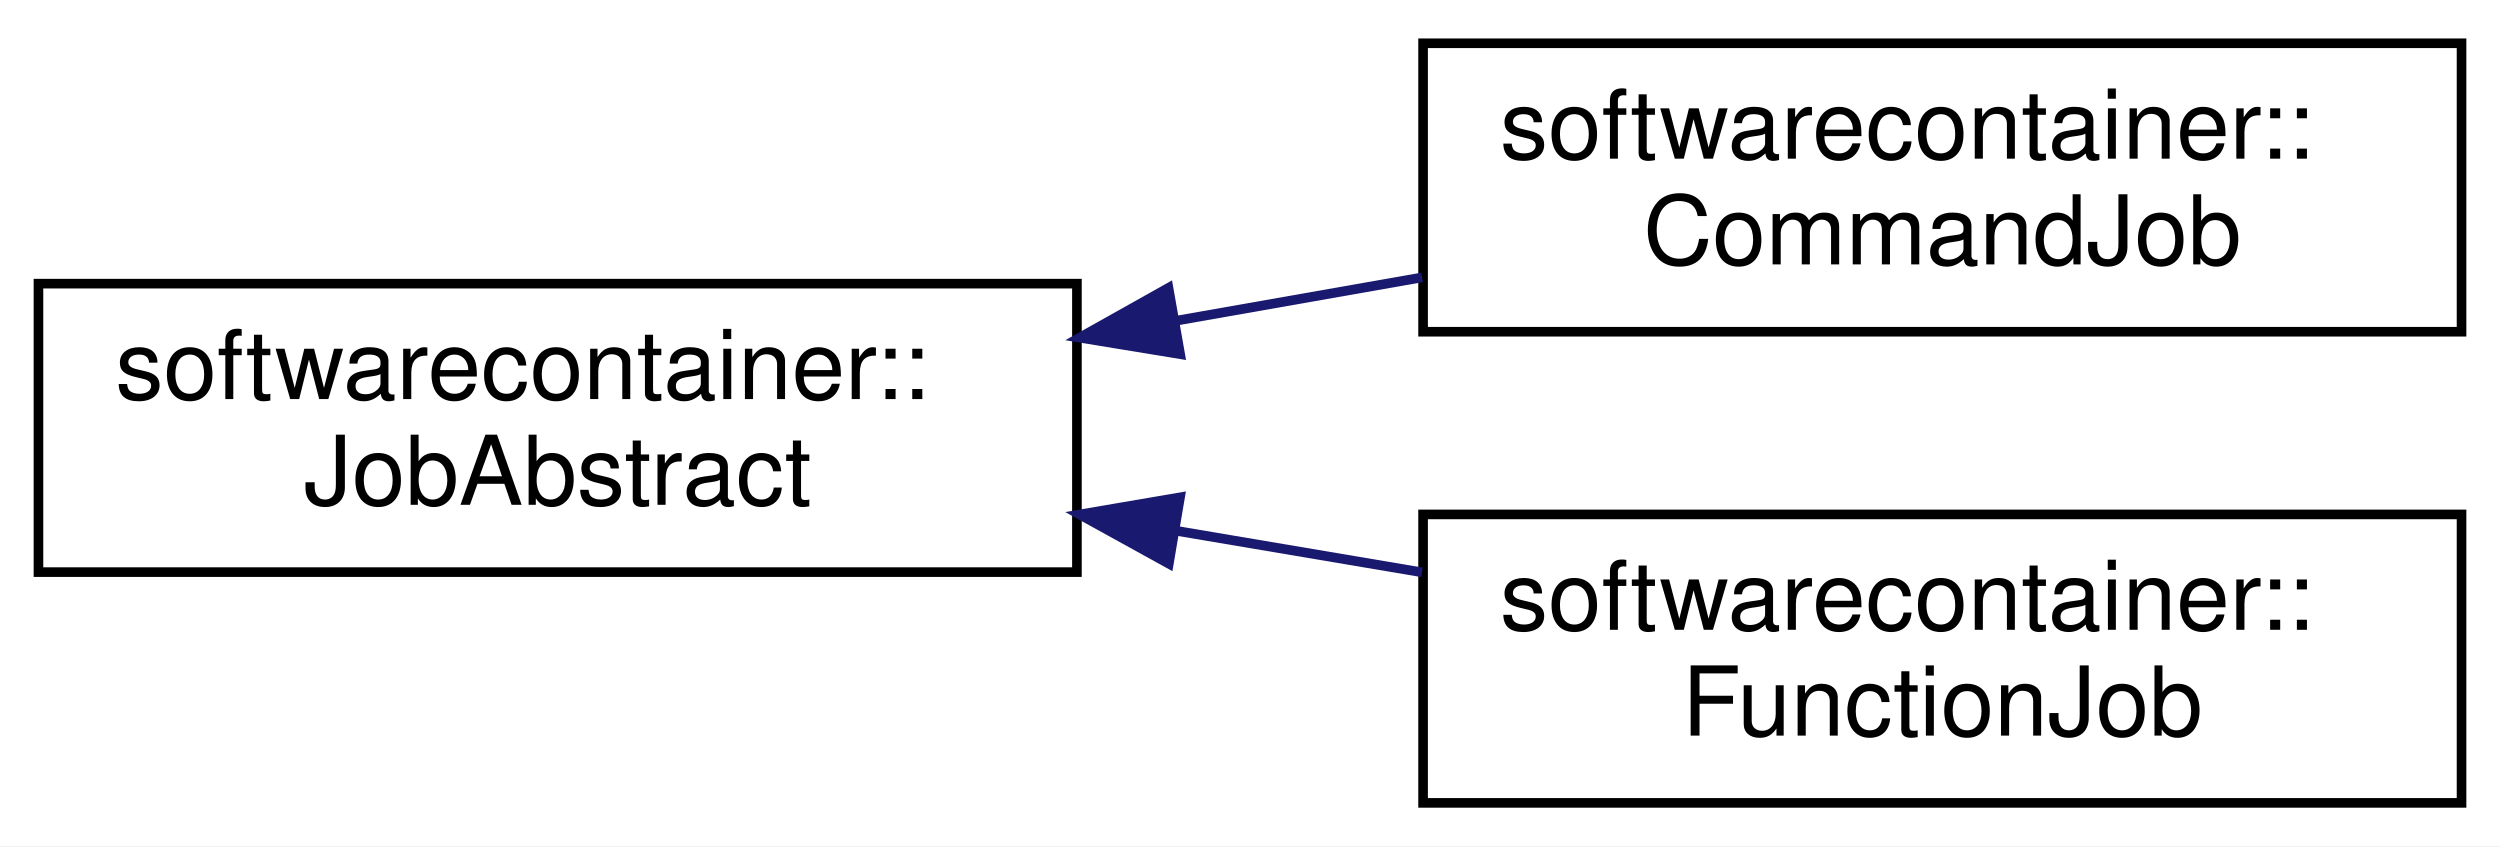
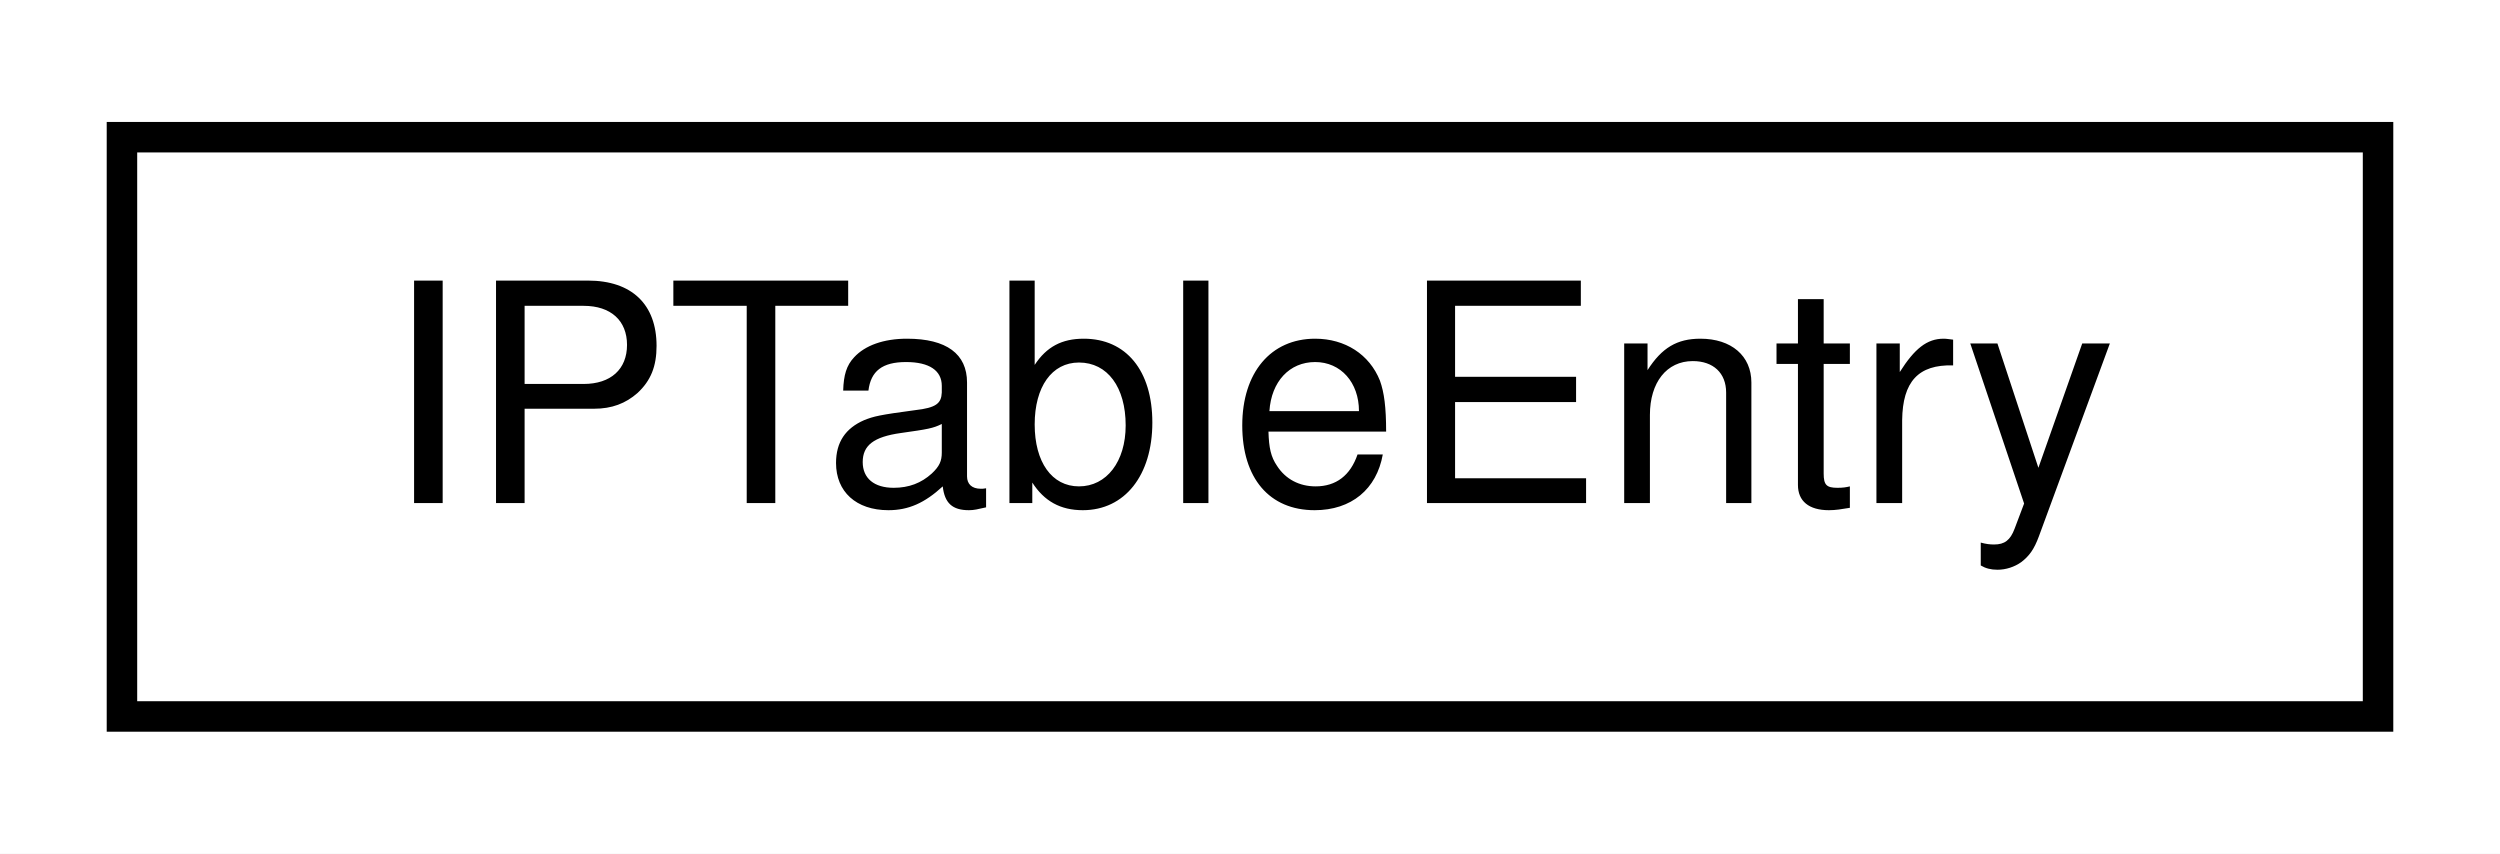
- <svg xmlns="http://www.w3.org/2000/svg" xmlns:xlink="http://www.w3.org/1999/xlink" width="260pt" height="88pt" viewBox="0.00 0.00 260.00 88.00">
-   <g id="graph0" class="graph" transform="scale(1 1) rotate(0) translate(4 84)">
-     <polygon fill="white" stroke="none" points="-4,4 -4,-84 256,-84 256,4 -4,4" />
+ <svg xmlns="http://www.w3.org/2000/svg" xmlns:xlink="http://www.w3.org/1999/xlink" width="82pt" height="28pt" viewBox="0.00 0.00 82.00 28.00">
+   <g id="graph0" class="graph" transform="scale(1 1) rotate(0) translate(4 24)">
+     <polygon fill="white" stroke="none" points="-4,4 -4,-24 78,-24 78,4 -4,4" />
    <g id="node1" class="node">
      <g id="a_node1">
-         <a xlink:href="classsoftwarecontainer_1_1_job_abstract.html" target="_top" xlink:title="Abstract class for jobs which get executed inside a container. ">
-           <polygon fill="white" stroke="black" points="0,-24.5 0,-54.5 108,-54.5 108,-24.5 0,-24.5" />
-           <text text-anchor="start" x="8" y="-42.5" font-family="Helvetica,sans-Serif" font-size="10.00">softwarecontainer::</text>
-           <text text-anchor="middle" x="54" y="-31.5" font-family="Helvetica,sans-Serif" font-size="10.00">JobAbstract</text>
+         <a xlink:href="class_i_p_table_entry.html" target="_top" xlink:title="A rules entry for the treatment of packets. ">
+           <polygon fill="white" stroke="black" points="0,-0.5 0,-19.5 74,-19.5 74,-0.5 0,-0.5" />
+           <text text-anchor="middle" x="37" y="-7.5" font-family="Helvetica,sans-Serif" font-size="10.00">IPTableEntry</text>
        </a>
      </g>
    </g>
-     <g id="node2" class="node">
-       <g id="a_node2">
-         <a xlink:href="classsoftwarecontainer_1_1_command_job.html" target="_top" xlink:title="Use this class to execute a command line in a SoftwareContainer. ">
-           <polygon fill="white" stroke="black" points="144,-49.5 144,-79.5 252,-79.5 252,-49.5 144,-49.5" />
-           <text text-anchor="start" x="152" y="-67.5" font-family="Helvetica,sans-Serif" font-size="10.00">softwarecontainer::</text>
-           <text text-anchor="middle" x="198" y="-56.5" font-family="Helvetica,sans-Serif" font-size="10.00">CommandJob</text>
-         </a>
-       </g>
-     </g>
-     <g id="edge1" class="edge">
-       <path fill="none" stroke="midnightblue" d="M118.238,-50.633C126.806,-52.142 135.528,-53.677 143.894,-55.15" />
-       <polygon fill="midnightblue" stroke="midnightblue" points="118.735,-47.167 108.28,-48.88 117.521,-54.061 118.735,-47.167" />
-     </g>
-     <g id="node3" class="node">
-       <g id="a_node3">
-         <a xlink:href="classsoftwarecontainer_1_1_function_job.html" target="_top" xlink:title="Run a C++ function lambda inside a SoftwareContainer. ">
-           <polygon fill="white" stroke="black" points="144,-0.5 144,-30.5 252,-30.5 252,-0.5 144,-0.5" />
-           <text text-anchor="start" x="152" y="-18.5" font-family="Helvetica,sans-Serif" font-size="10.00">softwarecontainer::</text>
-           <text text-anchor="middle" x="198" y="-7.5" font-family="Helvetica,sans-Serif" font-size="10.00">FunctionJob</text>
-         </a>
-       </g>
-     </g>
-     <g id="edge2" class="edge">
-       <path fill="none" stroke="midnightblue" d="M118.238,-28.812C126.806,-27.364 135.528,-25.89 143.894,-24.476" />
-       <polygon fill="midnightblue" stroke="midnightblue" points="117.556,-25.377 108.28,-30.495 118.723,-32.279 117.556,-25.377" />
-     </g>
  </g>
</svg>
